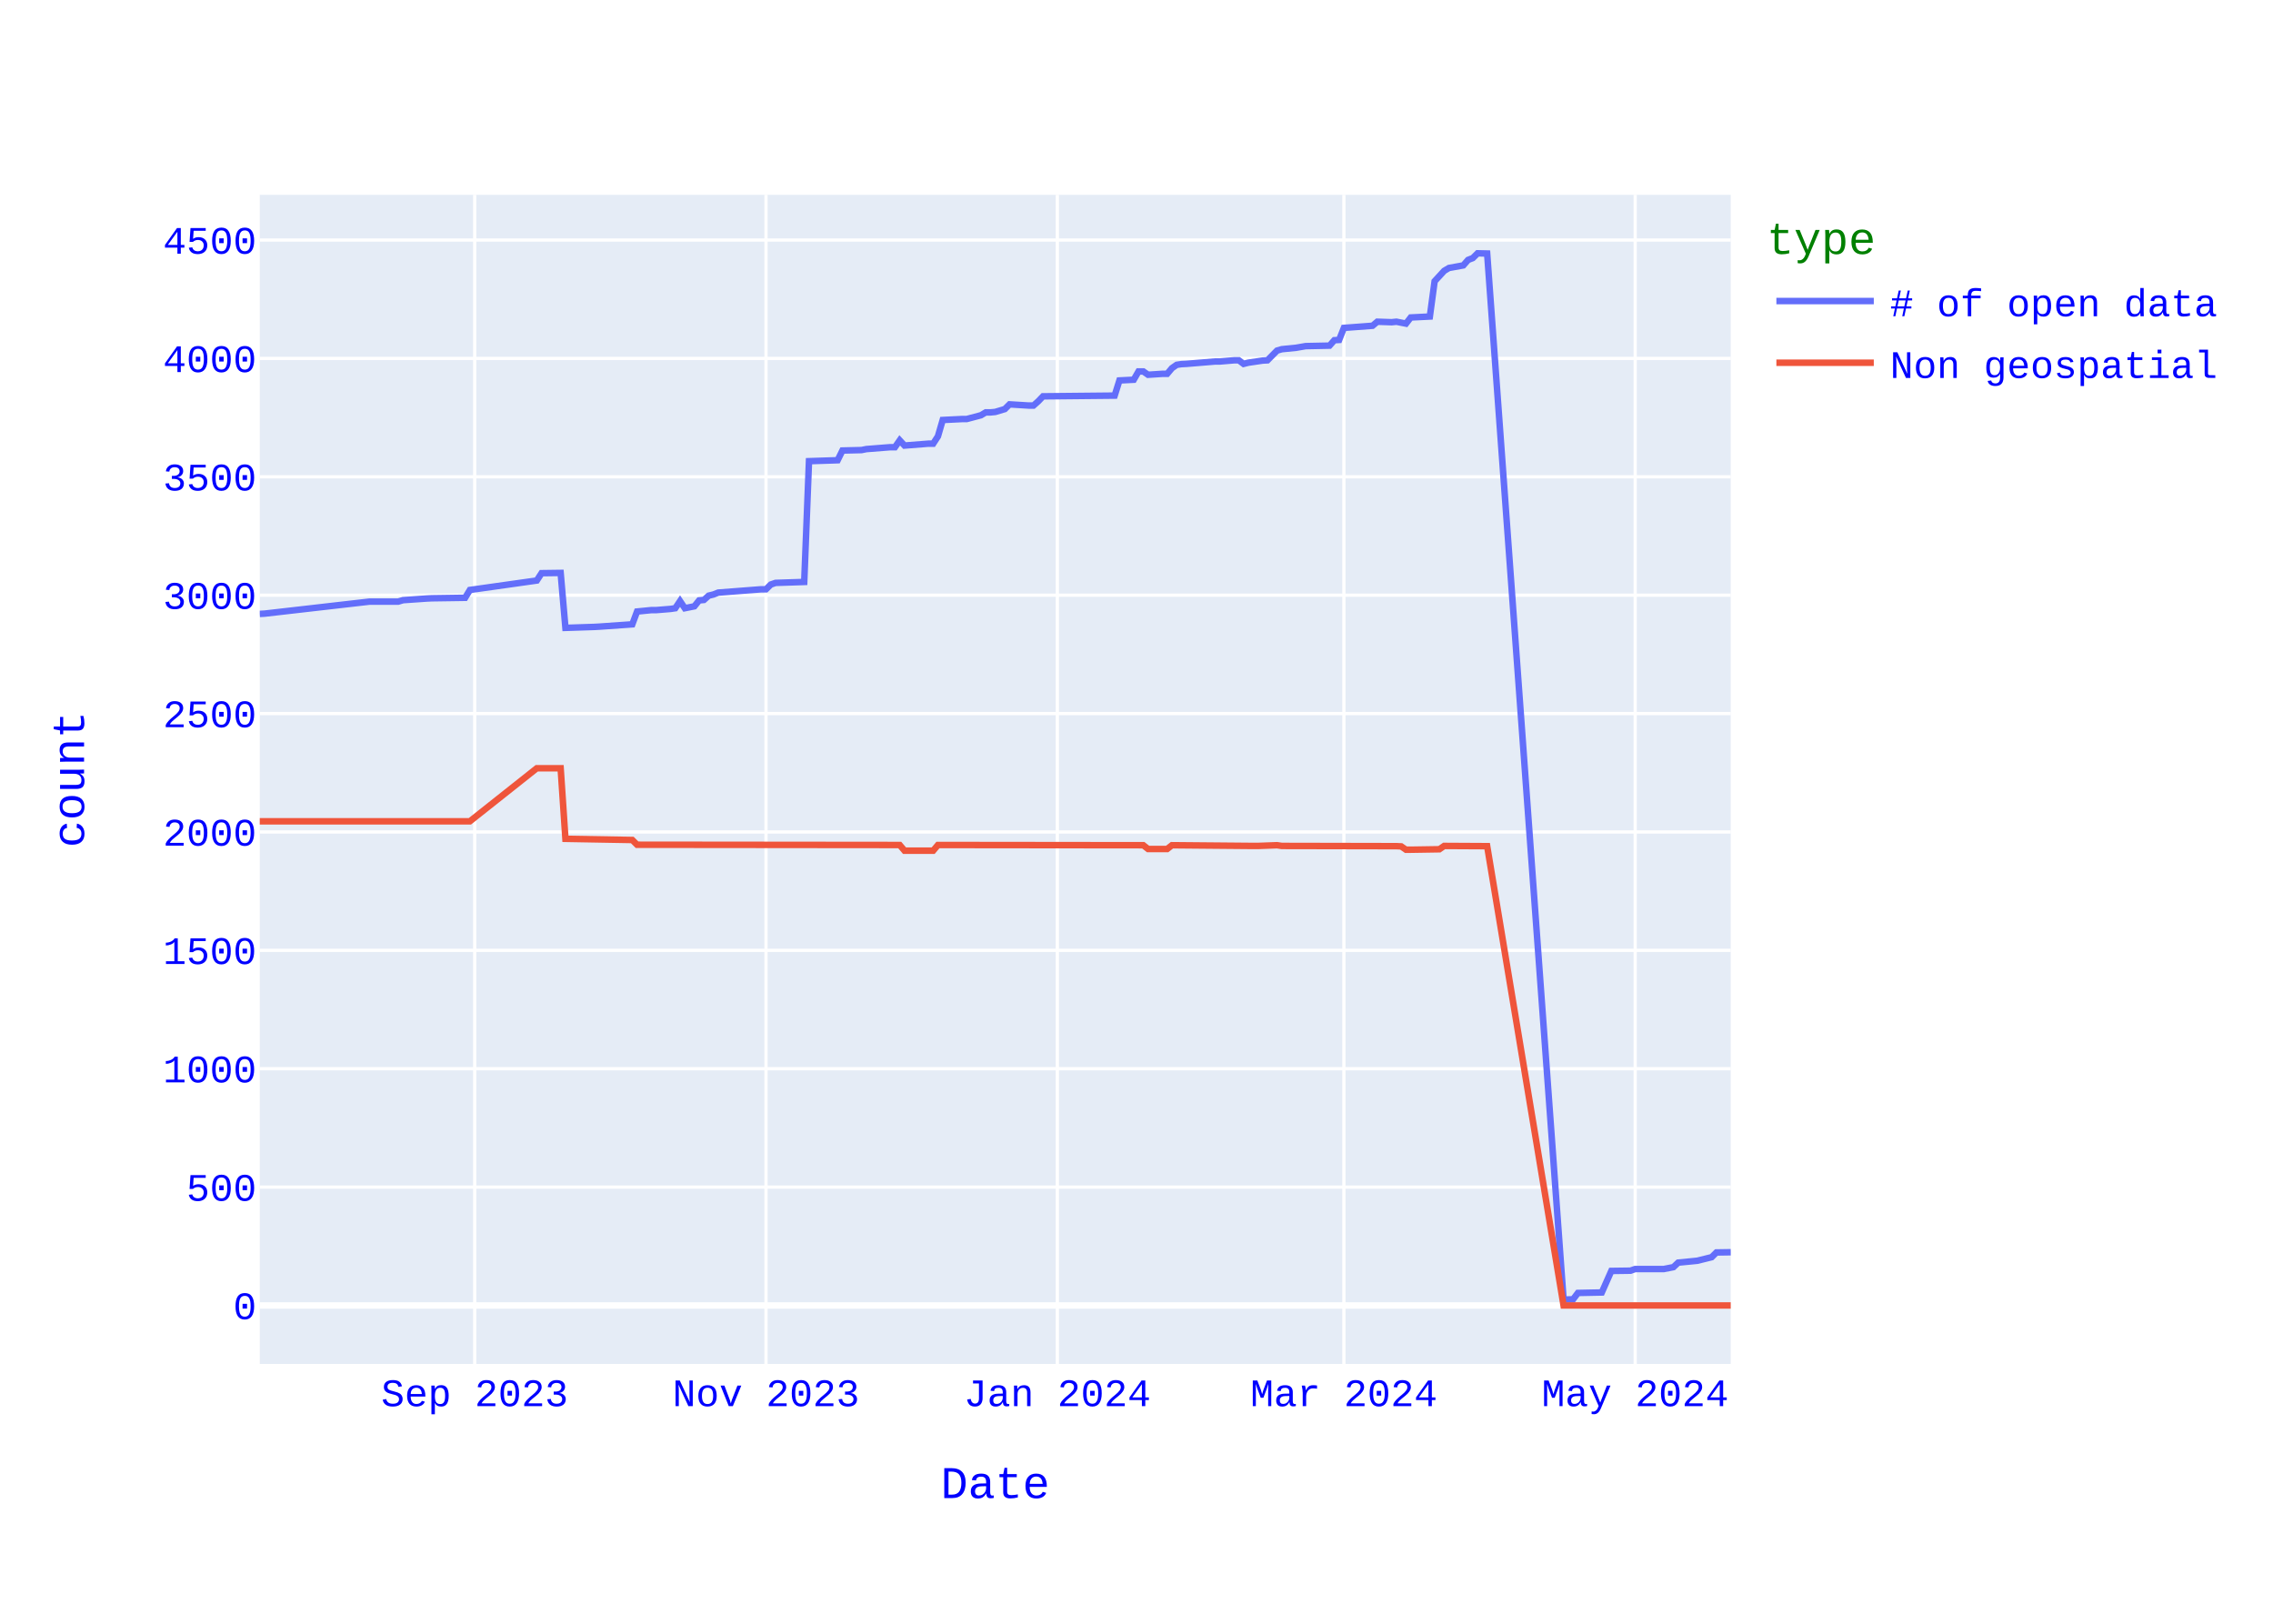
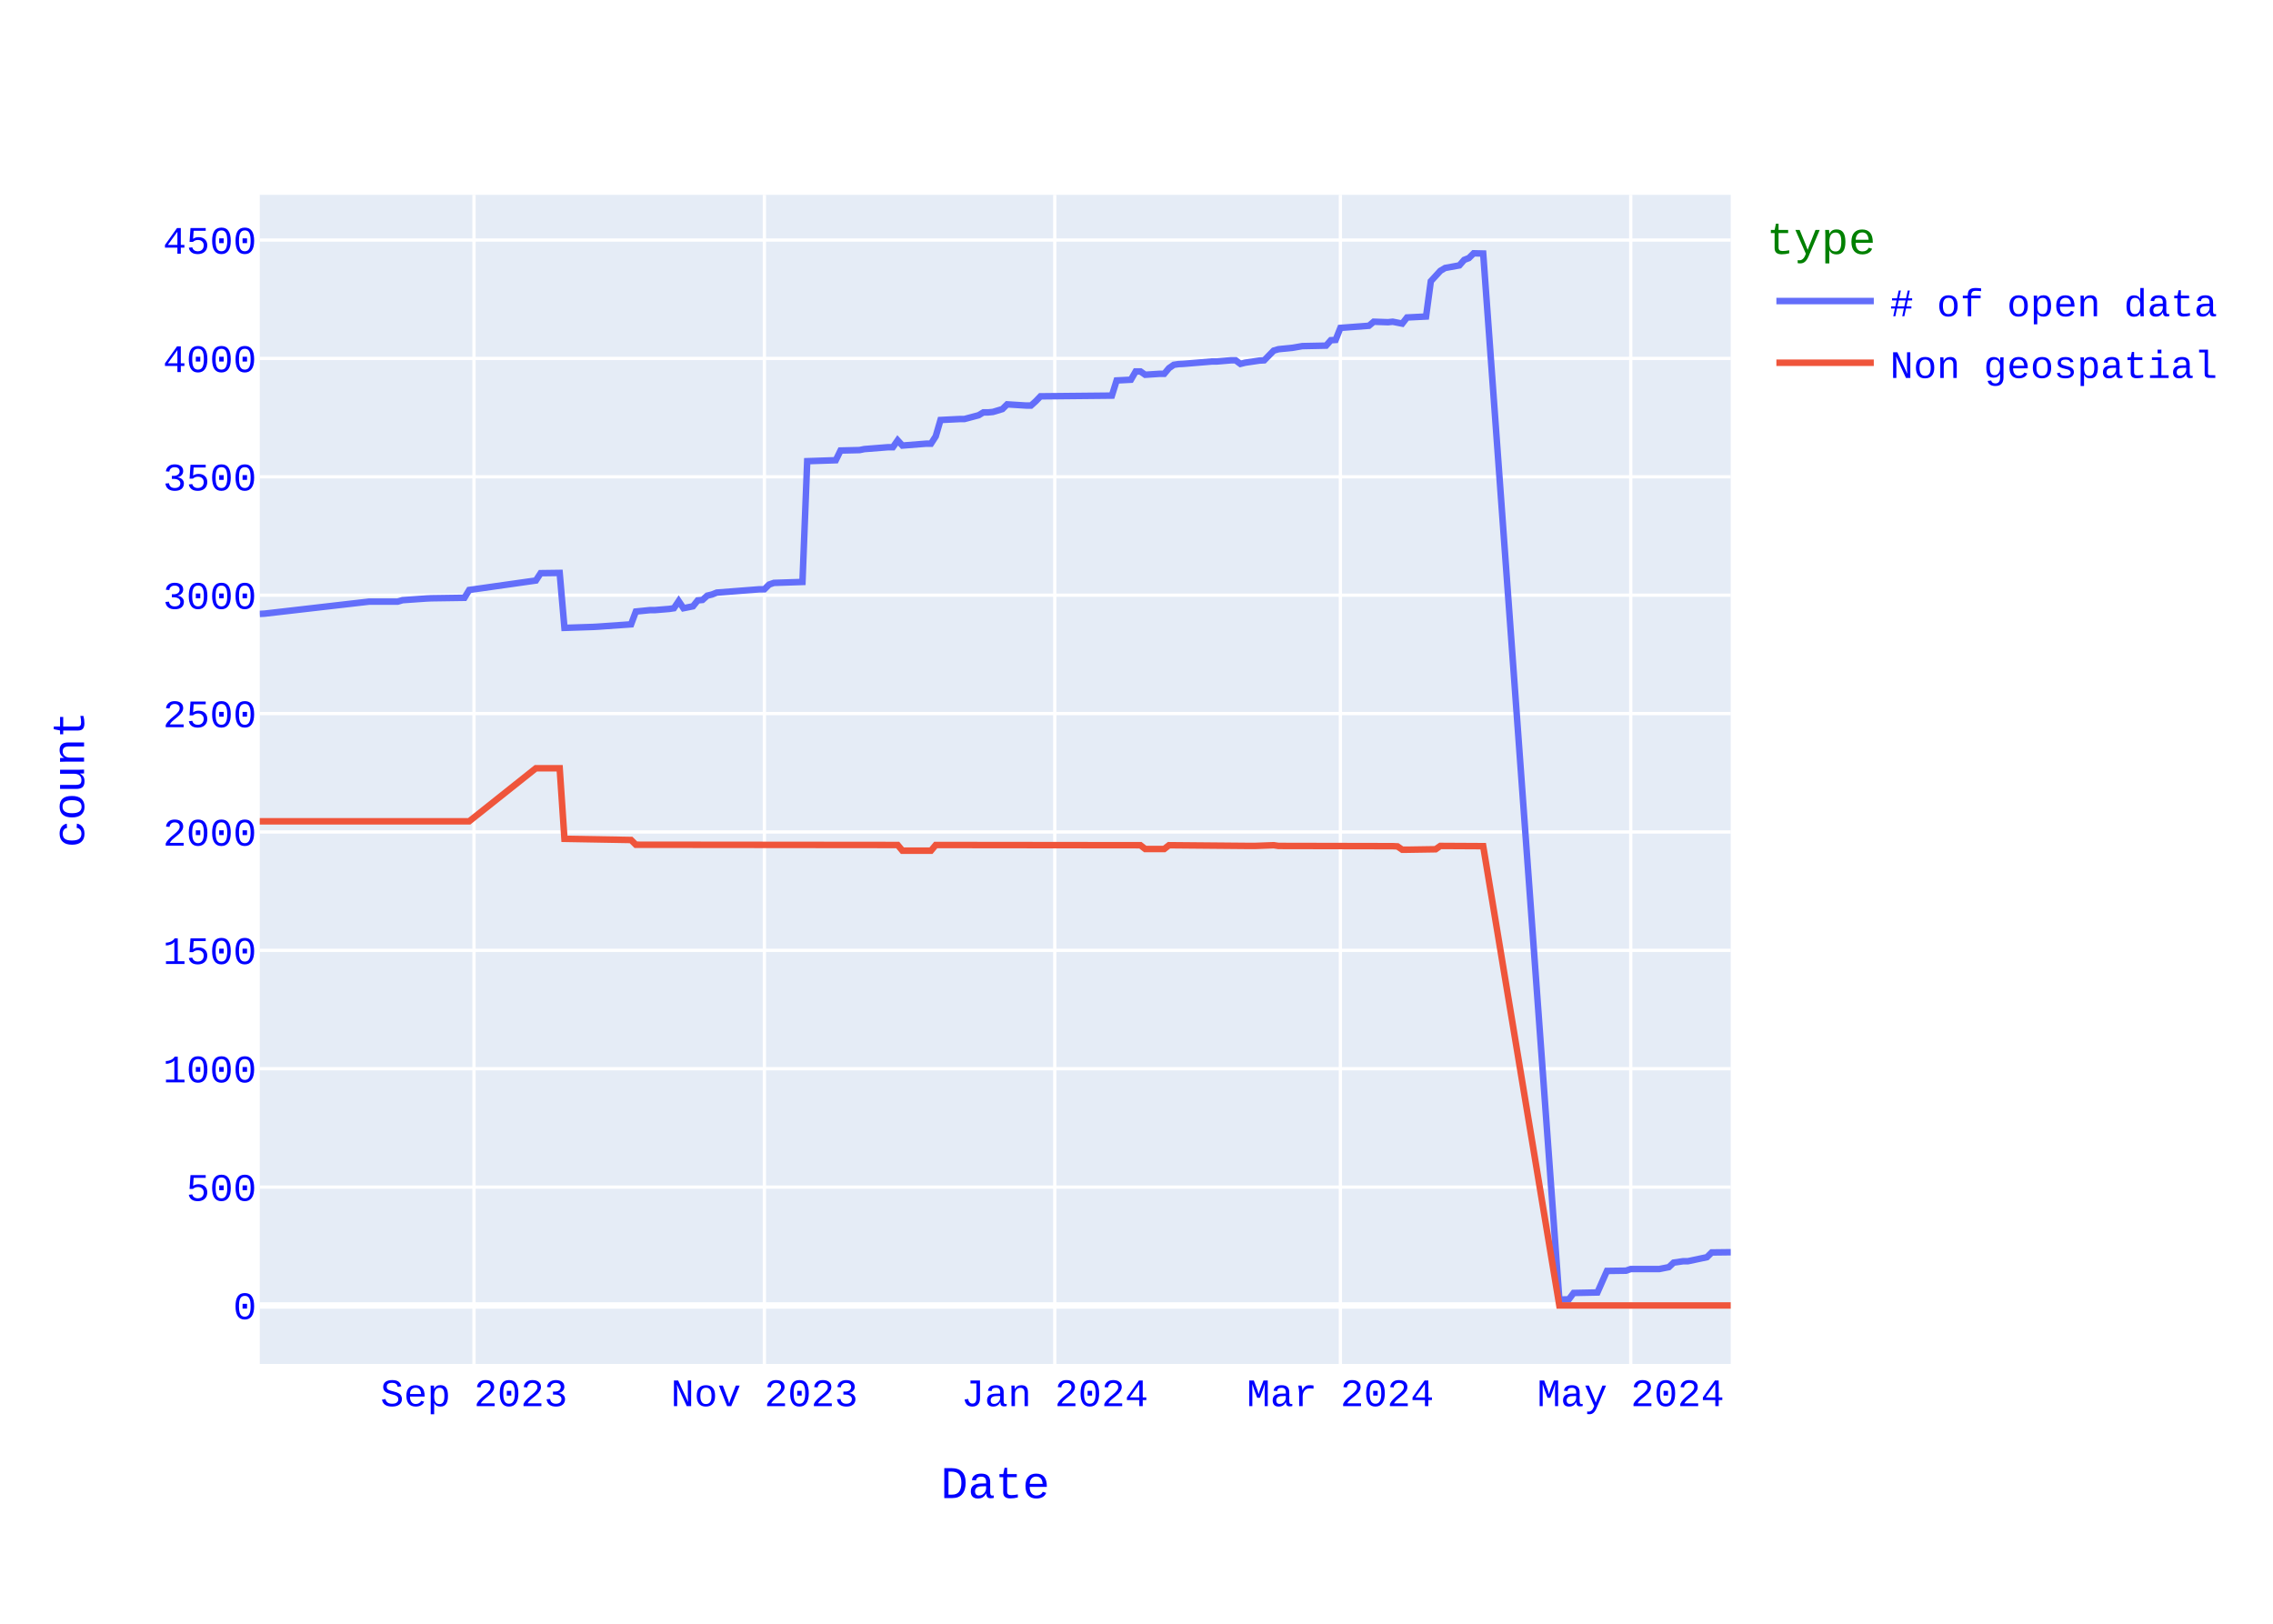
<svg xmlns="http://www.w3.org/2000/svg" class="main-svg" width="700" height="500" style="" viewBox="0 0 700 500">
  <rect x="0" y="0" width="700" height="500" style="fill: rgb(255, 255, 255); fill-opacity: 1;" />
-   <defs id="defs-a99090">
+   <defs id="defs-6a8ddd">
    <g class="clips">
-       <clipPath id="clipa99090xyplot" class="plotclip">
+       <clipPath id="clip6a8dddxyplot" class="plotclip">
        <rect width="453" height="360" />
      </clipPath>
-       <clipPath class="axesclip" id="clipa99090x">
+       <clipPath class="axesclip" id="clip6a8dddx">
        <rect x="80" y="0" width="453" height="500" />
      </clipPath>
-       <clipPath class="axesclip" id="clipa99090y">
+       <clipPath class="axesclip" id="clip6a8dddy">
        <rect x="0" y="60" width="700" height="360" />
      </clipPath>
-       <clipPath class="axesclip" id="clipa99090xy">
+       <clipPath class="axesclip" id="clip6a8dddxy">
        <rect x="80" y="60" width="453" height="360" />
      </clipPath>
    </g>
    <g class="gradients" />
    <g class="patterns" />
  </defs>
  <g class="bglayer">
    <rect class="bg" x="80" y="60" width="453" height="360" style="fill: rgb(229, 236, 246); fill-opacity: 1; stroke-width: 0;" />
  </g>
  <g class="layer-below">
    <g class="imagelayer" />
    <g class="shapelayer" />
  </g>
  <g class="cartesianlayer">
    <g class="subplot xy">
      <g class="layer-subplot">
        <g class="shapelayer" />
        <g class="imagelayer" />
      </g>
      <g class="minor-gridlayer">
        <g class="x" />
        <g class="y" />
      </g>
      <g class="gridlayer">
        <g class="x">
-           <path class="xgrid crisp" transform="translate(146.19,0)" d="M0,60v360" style="stroke: rgb(255, 255, 255); stroke-opacity: 1; stroke-width: 1px;" />
-           <path class="xgrid crisp" transform="translate(235.9,0)" d="M0,60v360" style="stroke: rgb(255, 255, 255); stroke-opacity: 1; stroke-width: 1px;" />
-           <path class="xgrid crisp" transform="translate(325.62,0)" d="M0,60v360" style="stroke: rgb(255, 255, 255); stroke-opacity: 1; stroke-width: 1px;" />
-           <path class="xgrid crisp" transform="translate(413.87,0)" d="M0,60v360" style="stroke: rgb(255, 255, 255); stroke-opacity: 1; stroke-width: 1px;" />
-           <path class="xgrid crisp" transform="translate(503.58,0)" d="M0,60v360" style="stroke: rgb(255, 255, 255); stroke-opacity: 1; stroke-width: 1px;" />
+           <path class="xgrid crisp" transform="translate(145.97,0)" d="M0,60v360" style="stroke: rgb(255, 255, 255); stroke-opacity: 1; stroke-width: 1px;" />
+           <path class="xgrid crisp" transform="translate(235.4,0)" d="M0,60v360" style="stroke: rgb(255, 255, 255); stroke-opacity: 1; stroke-width: 1px;" />
+           <path class="xgrid crisp" transform="translate(324.83,0)" d="M0,60v360" style="stroke: rgb(255, 255, 255); stroke-opacity: 1; stroke-width: 1px;" />
+           <path class="xgrid crisp" transform="translate(412.79,0)" d="M0,60v360" style="stroke: rgb(255, 255, 255); stroke-opacity: 1; stroke-width: 1px;" />
+           <path class="xgrid crisp" transform="translate(502.21,0)" d="M0,60v360" style="stroke: rgb(255, 255, 255); stroke-opacity: 1; stroke-width: 1px;" />
        </g>
        <g class="y">
          <path class="ygrid crisp" transform="translate(0,365.55)" d="M80,0h453" style="stroke: rgb(255, 255, 255); stroke-opacity: 1; stroke-width: 1px;" />
          <path class="ygrid crisp" transform="translate(0,329.09)" d="M80,0h453" style="stroke: rgb(255, 255, 255); stroke-opacity: 1; stroke-width: 1px;" />
          <path class="ygrid crisp" transform="translate(0,292.64)" d="M80,0h453" style="stroke: rgb(255, 255, 255); stroke-opacity: 1; stroke-width: 1px;" />
          <path class="ygrid crisp" transform="translate(0,256.19)" d="M80,0h453" style="stroke: rgb(255, 255, 255); stroke-opacity: 1; stroke-width: 1px;" />
          <path class="ygrid crisp" transform="translate(0,219.73)" d="M80,0h453" style="stroke: rgb(255, 255, 255); stroke-opacity: 1; stroke-width: 1px;" />
          <path class="ygrid crisp" transform="translate(0,183.28)" d="M80,0h453" style="stroke: rgb(255, 255, 255); stroke-opacity: 1; stroke-width: 1px;" />
          <path class="ygrid crisp" transform="translate(0,146.82)" d="M80,0h453" style="stroke: rgb(255, 255, 255); stroke-opacity: 1; stroke-width: 1px;" />
          <path class="ygrid crisp" transform="translate(0,110.37)" d="M80,0h453" style="stroke: rgb(255, 255, 255); stroke-opacity: 1; stroke-width: 1px;" />
          <path class="ygrid crisp" transform="translate(0,73.92)" d="M80,0h453" style="stroke: rgb(255, 255, 255); stroke-opacity: 1; stroke-width: 1px;" />
        </g>
      </g>
      <g class="zerolinelayer">
        <path class="yzl zl crisp" transform="translate(0,402)" d="M80,0h453" style="stroke: rgb(255, 255, 255); stroke-opacity: 1; stroke-width: 2px;" />
      </g>
      <path class="xlines-below" />
      <path class="ylines-below" />
      <g class="overlines-below" />
      <g class="xaxislayer-below" />
      <g class="yaxislayer-below" />
      <g class="overaxes-below" />
-       <g class="plot" transform="translate(80,60)" clip-path="url(#clipa99090xyplot)">
+       <g class="plot" transform="translate(80,60)" clip-path="url(#clip6a8dddxyplot)">
        <g class="scatterlayer mlayer">
-           <g class="trace scatter trace66eac6" style="stroke-miterlimit: 2; opacity: 1;">
+           <g class="trace scatter tracea9577a" style="stroke-miterlimit: 2; opacity: 1;">
            <g class="fills" />
            <g class="errorbars" />
            <g class="lines">
-               <path class="js-line" d="M453,325.6L448.59,325.67L447.12,327.13L442.7,328.22L441.23,328.37L436.82,328.8L435.35,330.19L432.41,330.77L430.94,330.77L423.58,330.77L422.11,331.28L416.23,331.36L413.29,337.99L405.94,338.14L404.46,340.1L401.52,340.18L377.99,18.07L375.05,18L373.58,19.46L372.11,20.04L370.64,21.72L366.22,22.52L364.75,23.4L361.81,26.6L360.34,37.47L354.46,37.76L352.99,39.65L350.05,39.07L348.57,39.22L344.16,39.07L342.69,40.31L333.87,40.97L332.4,44.68L330.93,44.76L329.45,46.43L322.1,46.58L319.16,47.09L314.75,47.53L313.28,47.96L310.33,50.95L308.86,51.03L304.45,51.68L302.98,52.05L301.51,50.95L300.04,50.95L295.63,51.32L294.16,51.32L285.33,52.05L283.86,52.12L282.39,52.34L280.92,53.36L279.45,55.11L277.98,55.11L273.56,55.4L272.09,54.38L270.62,54.38L269.15,56.93L264.74,57.15L263.27,61.82L241.21,62.04L239.74,63.57L238.27,64.88L236.8,64.88L230.91,64.51L229.44,65.97L226.5,66.85L225.03,66.99L223.56,66.99L222.09,67.87L217.68,69.04L216.2,69.04L210.32,69.33L208.85,74.36L207.38,76.62L205.91,76.62L198.56,77.2L197.08,75.6L195.61,77.71L194.14,77.71L186.79,78.29L185.32,78.59L179.44,78.73L177.96,81.72L169.14,82.01L167.67,119.2L158.84,119.49L157.37,120L155.9,121.46L154.43,121.46L141.19,122.48L139.72,123.06L138.25,123.42L136.78,124.74L135.31,124.88L133.84,126.7L130.9,127.29L129.43,125.1L127.96,127.29L126.49,127.51L122.07,127.87L120.6,127.87L116.19,128.31L114.72,132.25L104.43,132.97L102.95,133.05L94.13,133.34L92.66,116.42L86.78,116.5L85.31,118.76L64.71,121.67L63.24,124.08L52.95,124.23L51.48,124.3L44.12,124.81L42.65,125.25L33.83,125.25L1.47,128.96L0,129.04" style="vector-effect: none; fill: none; stroke: rgb(99, 110, 250); stroke-opacity: 1; stroke-width: 2px; opacity: 1;" />
+               <path class="js-line" d="M453,325.6L447.14,325.67L445.67,327.13L439.81,328.37L438.34,328.37L435.41,328.8L433.94,330.19L431.01,330.77L429.54,330.77L422.21,330.77L420.75,331.28L414.88,331.36L411.95,337.99L404.62,338.14L403.16,340.1L400.22,340.18L376.77,18.07L373.83,18L372.37,19.46L370.9,20.04L369.44,21.72L365.04,22.52L363.57,23.4L360.64,26.6L359.17,37.47L353.31,37.76L351.84,39.65L348.91,39.07L347.45,39.22L343.05,39.07L341.58,40.31L332.79,40.97L331.32,44.68L329.85,44.76L328.39,46.43L321.06,46.58L318.13,47.09L313.73,47.53L312.26,47.96L309.33,50.95L307.86,51.03L303.47,51.68L302,52.05L300.53,50.95L299.07,50.95L294.67,51.32L293.2,51.32L284.41,52.05L282.94,52.12L281.48,52.34L280.01,53.36L278.54,55.11L277.08,55.11L272.68,55.4L271.21,54.38L269.75,54.38L268.28,56.93L263.88,57.15L262.42,61.82L240.43,62.04L238.96,63.57L237.5,64.88L236.03,64.88L230.17,64.51L228.7,65.97L225.77,66.85L224.3,66.99L222.83,66.99L221.37,67.87L216.97,69.04L215.5,69.04L209.64,69.33L208.17,74.36L206.71,76.62L205.24,76.62L197.91,77.2L196.45,75.6L194.98,77.71L193.51,77.71L186.18,78.29L184.72,78.59L178.85,78.73L177.39,81.72L168.59,82.01L167.13,119.2L158.33,119.49L156.86,120L155.4,121.46L153.93,121.46L140.74,122.48L139.27,123.06L137.81,123.42L136.34,124.74L134.87,124.88L133.41,126.7L130.48,127.29L129.01,125.1L127.54,127.29L126.08,127.51L121.68,127.87L120.21,127.87L115.82,128.31L114.35,132.25L104.09,132.97L102.62,133.05L93.83,133.34L92.36,116.42L86.5,116.5L85.03,118.76L64.5,121.67L63.04,124.08L52.78,124.23L51.31,124.3L43.98,124.81L42.51,125.25L33.72,125.25L1.47,128.96L0,129.04" style="vector-effect: none; fill: none; stroke: rgb(99, 110, 250); stroke-opacity: 1; stroke-width: 2px; opacity: 1;" />
            </g>
            <g class="points" />
            <g class="text" />
          </g>
-           <g class="trace scatter traceab4cd4" style="stroke-miterlimit: 2; opacity: 1;">
+           <g class="trace scatter tracee0f1e5" style="stroke-miterlimit: 2; opacity: 1;">
            <g class="fills" />
            <g class="errorbars" />
            <g class="lines">
-               <path class="js-line" d="M453,342L401.52,342L377.99,200.56L364.75,200.49L363.28,201.51L354.46,201.65L352.99,201.65L351.52,200.63L350.05,200.56L314.75,200.49L313.28,200.27L307.39,200.49L305.92,200.49L280.92,200.27L279.45,201.43L273.56,201.43L272.09,200.27L208.85,200.2L207.38,201.95L198.56,201.95L197.08,200.2L116.19,200.12L114.72,198.66L94.13,198.3L92.66,176.57L85.31,176.57L64.71,192.9L0,192.9" style="vector-effect: none; fill: none; stroke: rgb(239, 85, 59); stroke-opacity: 1; stroke-width: 2px; opacity: 1;" />
+               <path class="js-line" d="M453,342L400.22,342L376.77,200.56L363.57,200.49L362.11,201.51L353.31,201.65L351.84,201.65L350.38,200.63L348.91,200.56L313.73,200.49L312.26,200.27L306.4,200.49L304.93,200.49L280.01,200.27L278.54,201.43L272.68,201.43L271.21,200.27L208.17,200.2L206.71,201.95L197.91,201.95L196.45,200.2L115.82,200.12L114.35,198.66L93.83,198.3L92.36,176.57L85.03,176.57L64.5,192.9L0,192.9" style="vector-effect: none; fill: none; stroke: rgb(239, 85, 59); stroke-opacity: 1; stroke-width: 2px; opacity: 1;" />
            </g>
            <g class="points" />
            <g class="text" />
          </g>
        </g>
      </g>
      <g class="overplot" />
      <path class="xlines-above crisp" d="M0,0" style="fill: none;" />
      <path class="ylines-above crisp" d="M0,0" style="fill: none;" />
      <g class="overlines-above" />
      <g class="xaxislayer-above">
        <g class="xtick">
-           <text text-anchor="middle" x="0" y="433" transform="translate(146.19,0)" style="font-family: 'Courier New'; font-size: 12px; fill: rgb(0, 0, 255); fill-opacity: 1; white-space: pre; opacity: 1;">Sep 2023</text>
-         </g>
-         <g class="xtick">
-           <text text-anchor="middle" x="0" y="433" style="font-family: 'Courier New'; font-size: 12px; fill: rgb(0, 0, 255); fill-opacity: 1; white-space: pre; opacity: 1;" transform="translate(235.9,0)">Nov 2023</text>
-         </g>
-         <g class="xtick">
-           <text text-anchor="middle" x="0" y="433" style="font-family: 'Courier New'; font-size: 12px; fill: rgb(0, 0, 255); fill-opacity: 1; white-space: pre; opacity: 1;" transform="translate(325.62,0)">Jan 2024</text>
-         </g>
-         <g class="xtick">
-           <text text-anchor="middle" x="0" y="433" style="font-family: 'Courier New'; font-size: 12px; fill: rgb(0, 0, 255); fill-opacity: 1; white-space: pre; opacity: 1;" transform="translate(413.87,0)">Mar 2024</text>
-         </g>
-         <g class="xtick">
-           <text text-anchor="middle" x="0" y="433" style="font-family: 'Courier New'; font-size: 12px; fill: rgb(0, 0, 255); fill-opacity: 1; white-space: pre; opacity: 1;" transform="translate(503.58,0)">May 2024</text>
+           <text text-anchor="middle" x="0" y="433" transform="translate(145.97,0)" style="font-family: 'Courier New'; font-size: 12px; fill: rgb(0, 0, 255); fill-opacity: 1; white-space: pre; opacity: 1;">Sep 2023</text>
+         </g>
+         <g class="xtick">
+           <text text-anchor="middle" x="0" y="433" style="font-family: 'Courier New'; font-size: 12px; fill: rgb(0, 0, 255); fill-opacity: 1; white-space: pre; opacity: 1;" transform="translate(235.4,0)">Nov 2023</text>
+         </g>
+         <g class="xtick">
+           <text text-anchor="middle" x="0" y="433" style="font-family: 'Courier New'; font-size: 12px; fill: rgb(0, 0, 255); fill-opacity: 1; white-space: pre; opacity: 1;" transform="translate(324.83,0)">Jan 2024</text>
+         </g>
+         <g class="xtick">
+           <text text-anchor="middle" x="0" y="433" style="font-family: 'Courier New'; font-size: 12px; fill: rgb(0, 0, 255); fill-opacity: 1; white-space: pre; opacity: 1;" transform="translate(412.79,0)">Mar 2024</text>
+         </g>
+         <g class="xtick">
+           <text text-anchor="middle" x="0" y="433" style="font-family: 'Courier New'; font-size: 12px; fill: rgb(0, 0, 255); fill-opacity: 1; white-space: pre; opacity: 1;" transform="translate(502.21,0)">May 2024</text>
        </g>
      </g>
      <g class="yaxislayer-above">
        <g class="ytick">
          <text text-anchor="end" x="79" y="4.2" transform="translate(0,402)" style="font-family: 'Courier New'; font-size: 12px; fill: rgb(0, 0, 255); fill-opacity: 1; white-space: pre; opacity: 1;">0</text>
        </g>
        <g class="ytick">
          <text text-anchor="end" x="79" y="4.2" style="font-family: 'Courier New'; font-size: 12px; fill: rgb(0, 0, 255); fill-opacity: 1; white-space: pre; opacity: 1;" transform="translate(0,365.55)">500</text>
        </g>
        <g class="ytick">
          <text text-anchor="end" x="79" y="4.2" style="font-family: 'Courier New'; font-size: 12px; fill: rgb(0, 0, 255); fill-opacity: 1; white-space: pre; opacity: 1;" transform="translate(0,329.09)">1000</text>
        </g>
        <g class="ytick">
          <text text-anchor="end" x="79" y="4.2" style="font-family: 'Courier New'; font-size: 12px; fill: rgb(0, 0, 255); fill-opacity: 1; white-space: pre; opacity: 1;" transform="translate(0,292.64)">1500</text>
        </g>
        <g class="ytick">
          <text text-anchor="end" x="79" y="4.2" style="font-family: 'Courier New'; font-size: 12px; fill: rgb(0, 0, 255); fill-opacity: 1; white-space: pre; opacity: 1;" transform="translate(0,256.19)">2000</text>
        </g>
        <g class="ytick">
          <text text-anchor="end" x="79" y="4.2" style="font-family: 'Courier New'; font-size: 12px; fill: rgb(0, 0, 255); fill-opacity: 1; white-space: pre; opacity: 1;" transform="translate(0,219.73)">2500</text>
        </g>
        <g class="ytick">
          <text text-anchor="end" x="79" y="4.2" style="font-family: 'Courier New'; font-size: 12px; fill: rgb(0, 0, 255); fill-opacity: 1; white-space: pre; opacity: 1;" transform="translate(0,183.28)">3000</text>
        </g>
        <g class="ytick">
          <text text-anchor="end" x="79" y="4.2" style="font-family: 'Courier New'; font-size: 12px; fill: rgb(0, 0, 255); fill-opacity: 1; white-space: pre; opacity: 1;" transform="translate(0,146.82)">3500</text>
        </g>
        <g class="ytick">
          <text text-anchor="end" x="79" y="4.2" style="font-family: 'Courier New'; font-size: 12px; fill: rgb(0, 0, 255); fill-opacity: 1; white-space: pre; opacity: 1;" transform="translate(0,110.37)">4000</text>
        </g>
        <g class="ytick">
          <text text-anchor="end" x="79" y="4.2" style="font-family: 'Courier New'; font-size: 12px; fill: rgb(0, 0, 255); fill-opacity: 1; white-space: pre; opacity: 1;" transform="translate(0,73.92)">4500</text>
        </g>
      </g>
      <g class="overaxes-above" />
    </g>
  </g>
  <g class="polarlayer" />
  <g class="smithlayer" />
  <g class="ternarylayer" />
  <g class="geolayer" />
  <g class="funnelarealayer" />
  <g class="pielayer" />
  <g class="iciclelayer" />
  <g class="treemaplayer" />
  <g class="sunburstlayer" />
  <g class="glimages" />
-   <defs id="topdefs-a99090">
+   <defs id="topdefs-6a8ddd">
    <g class="clips" />
-     <clipPath id="legenda99090">
+     <clipPath id="legend6a8ddd">
      <rect width="146" height="67" x="0" y="0" />
    </clipPath>
  </defs>
  <g class="layer-above">
    <g class="imagelayer" />
    <g class="shapelayer" />
  </g>
  <g class="infolayer">
    <g class="legend" pointer-events="all" transform="translate(542.06,60)">
      <rect class="bg" shape-rendering="crispEdges" style="stroke: rgb(68, 68, 68); stroke-opacity: 1; fill: rgb(255, 255, 255); fill-opacity: 1; stroke-width: 0px;" width="146" height="67" x="0" y="0" />
-       <g class="scrollbox" transform="" clip-path="url(#legenda99090)">
+       <g class="scrollbox" transform="" clip-path="url(#legend6a8ddd)">
        <text class="legendtitletext" text-anchor="start" x="2" y="18.2" style="font-family: 'Courier New'; font-size: 14px; fill: rgb(0, 128, 0); fill-opacity: 1; white-space: pre;">type</text>
        <g class="groups" transform="">
          <g class="traces" transform="translate(0,32.7)" style="opacity: 1;">
            <text class="legendtext" text-anchor="start" x="40" y="4.68" style="font-family: 'Courier New'; font-size: 12px; fill: rgb(0, 0, 255); fill-opacity: 1; white-space: pre;"># of open data</text>
            <g class="layers" style="opacity: 1;">
              <g class="legendfill" />
              <g class="legendlines">
                <path class="js-line" d="M5,0h30" style="fill: none; stroke: rgb(99, 110, 250); stroke-opacity: 1; stroke-width: 2px;" />
              </g>
              <g class="legendsymbols">
                <g class="legendpoints" />
              </g>
            </g>
            <rect class="legendtoggle" x="0" y="-9.5" width="140.828" height="19" style="fill: rgb(0, 0, 0); fill-opacity: 0;" />
          </g>
        </g>
        <g class="groups" transform="">
          <g class="traces" transform="translate(0,51.7)" style="opacity: 1;">
            <text class="legendtext" text-anchor="start" x="40" y="4.68" style="font-family: 'Courier New'; font-size: 12px; fill: rgb(0, 0, 255); fill-opacity: 1; white-space: pre;">Non geospatial</text>
            <g class="layers" style="opacity: 1;">
              <g class="legendfill" />
              <g class="legendlines">
                <path class="js-line" d="M5,0h30" style="fill: none; stroke: rgb(239, 85, 59); stroke-opacity: 1; stroke-width: 2px;" />
              </g>
              <g class="legendsymbols">
                <g class="legendpoints" />
              </g>
            </g>
            <rect class="legendtoggle" x="0" y="-9.5" width="140.828" height="19" style="fill: rgb(0, 0, 0); fill-opacity: 0;" />
          </g>
        </g>
      </g>
      <rect class="scrollbar" rx="20" ry="3" width="0" height="0" style="fill: rgb(128, 139, 164); fill-opacity: 1;" x="0" y="0" />
    </g>
    <g class="g-gtitle" />
    <g class="g-xtitle">
      <text class="xtitle" x="306.5" y="461.3" text-anchor="middle" style="font-family: 'Courier New'; font-size: 14px; fill: rgb(0, 0, 255); opacity: 1; font-weight: normal; white-space: pre;">Date</text>
    </g>
    <g class="g-ytitle">
      <text class="ytitle" transform="rotate(-90,25.8875,240)" x="25.888" y="240" text-anchor="middle" style="font-family: 'Courier New'; font-size: 14px; fill: rgb(0, 0, 255); opacity: 1; font-weight: normal; white-space: pre;">count</text>
    </g>
  </g>
</svg>
